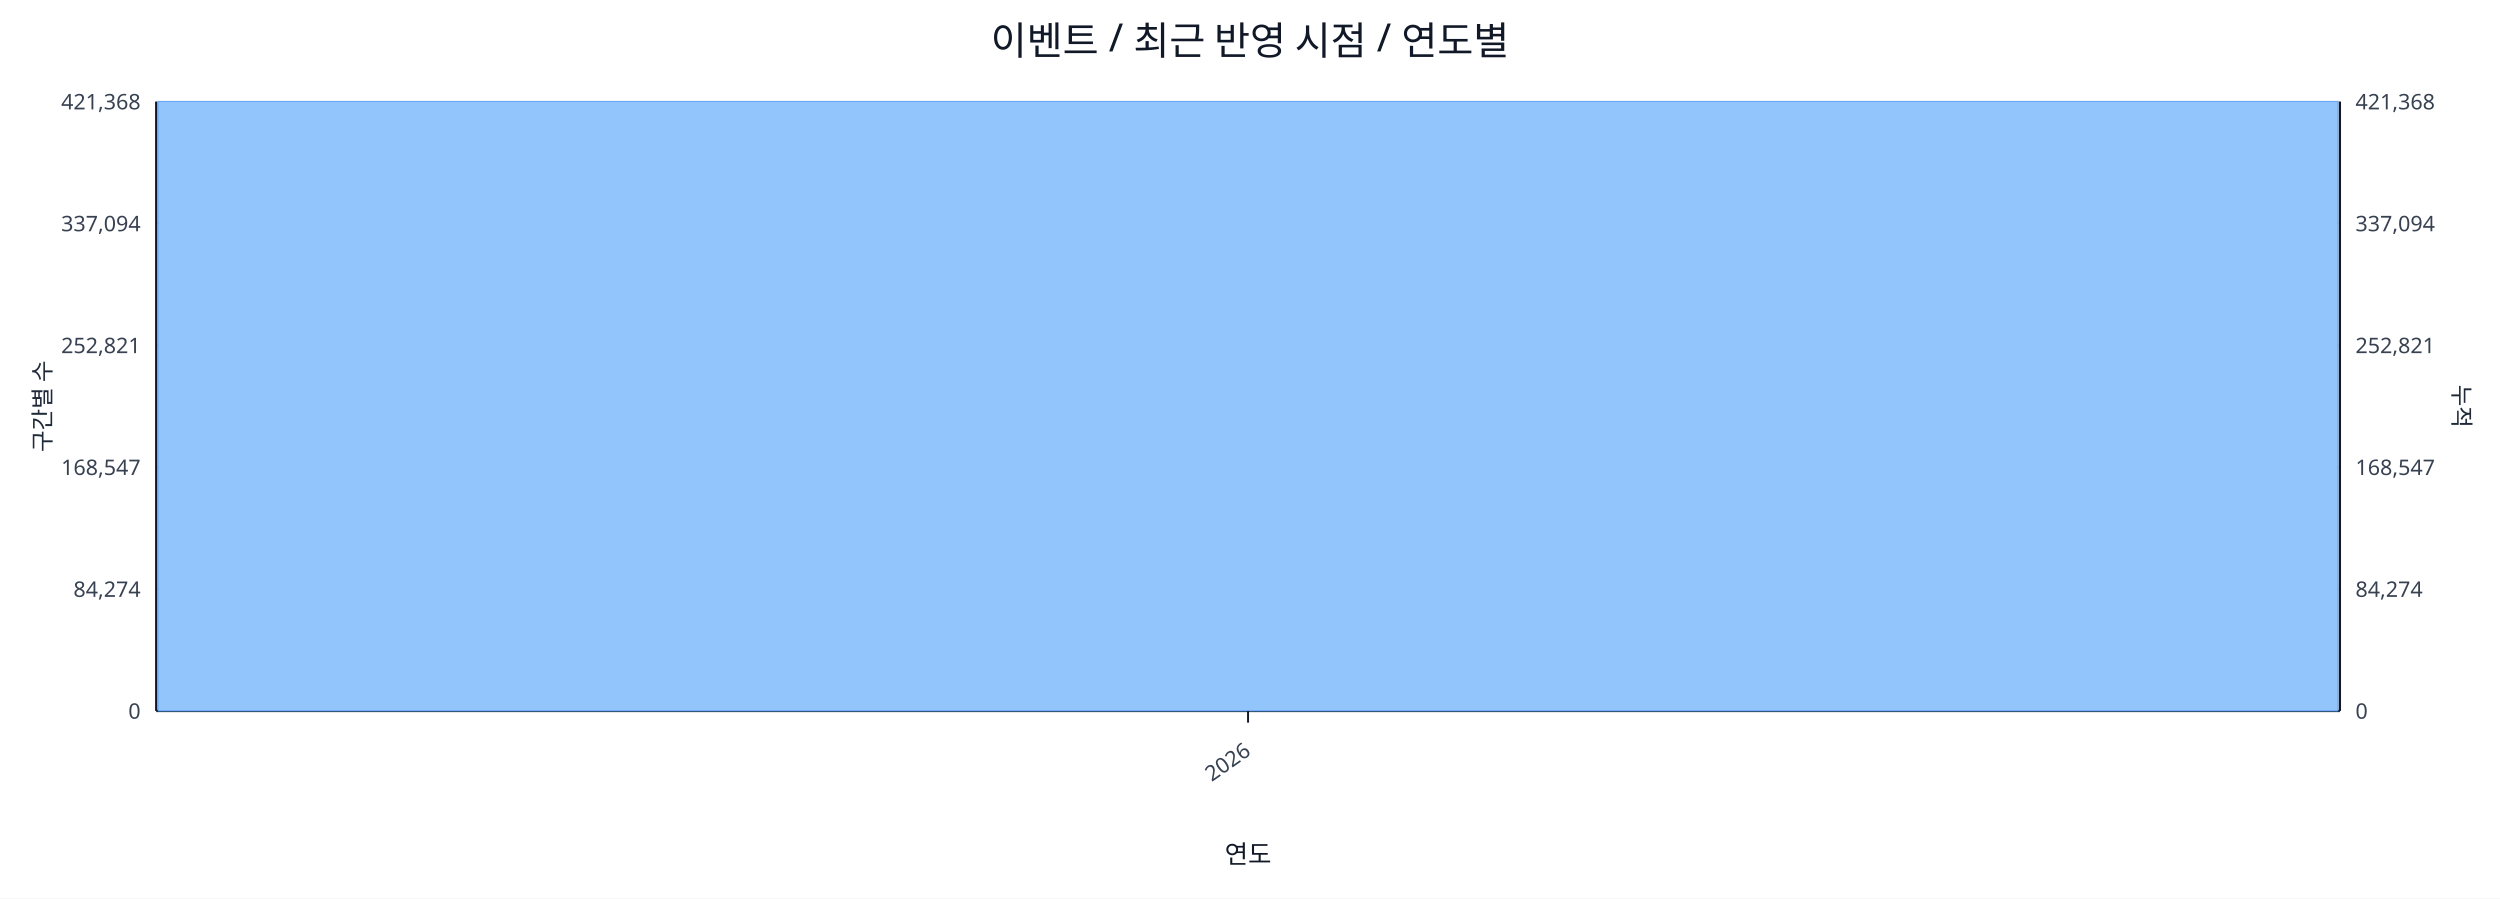
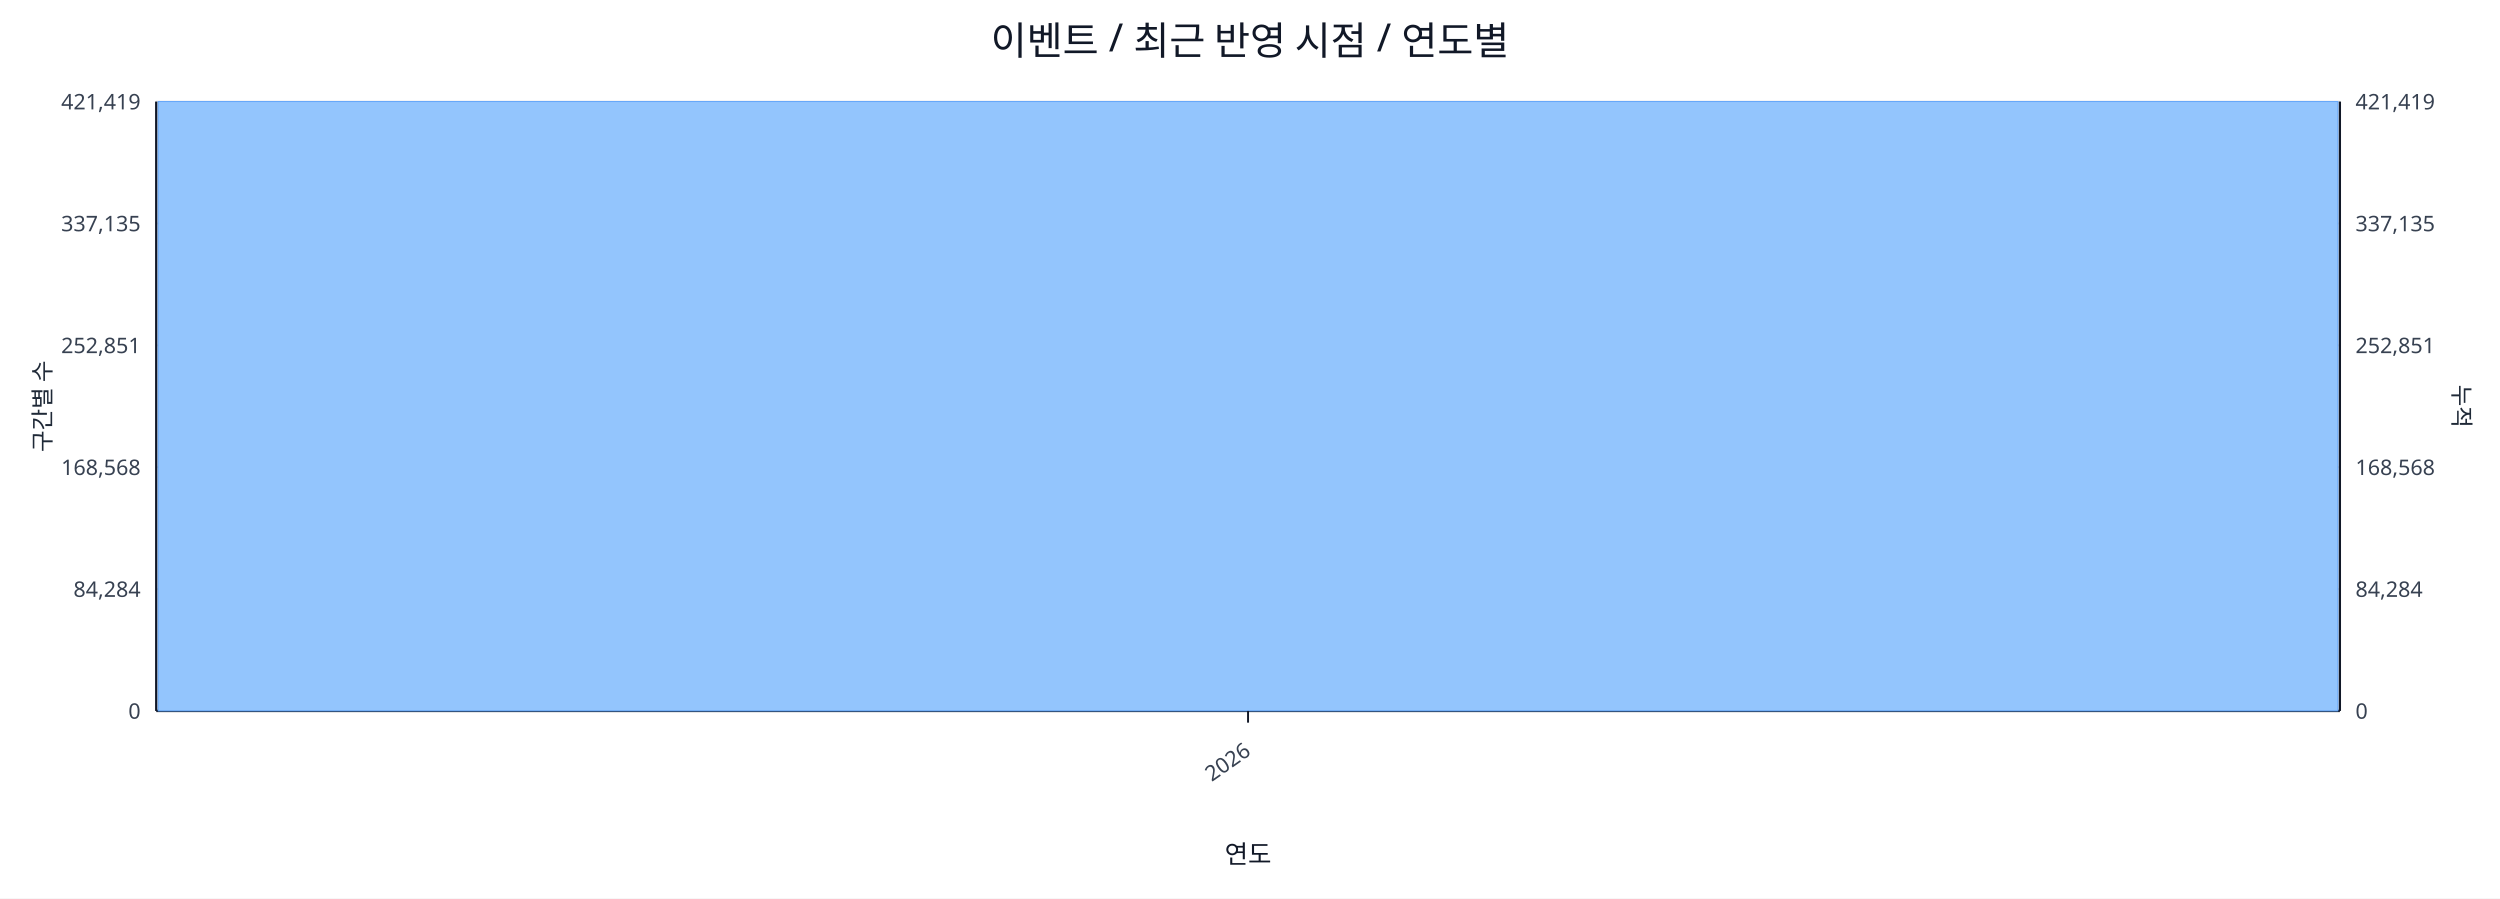
<svg xmlns="http://www.w3.org/2000/svg" width="1280" height="460" viewBox="0 0 1280 460">
  <rect x="0" y="0" width="100%" height="100%" fill="#ffffff" />
  <text x="640.0" y="28" font-size="20" text-anchor="middle" font-family="sans-serif" fill="#111827">이벤트 / 최근 반영 시점 / 연도별</text>
  <line x1="80.0" y1="52.0" x2="1198.0" y2="52.0" stroke="#e5e7eb" stroke-width="1" />
-   <text x="72.0" y="56.0" font-size="11" text-anchor="end" font-family="sans-serif" fill="#374151">421,368</text>
-   <text x="1206.0" y="56.0" font-size="11" text-anchor="start" font-family="sans-serif" fill="#374151">421,368</text>
+   <text x="72.0" y="56.0" font-size="11" text-anchor="end" font-family="sans-serif" fill="#374151">421,419</text>
+   <text x="1206.0" y="56.0" font-size="11" text-anchor="start" font-family="sans-serif" fill="#374151">421,419</text>
  <line x1="80.0" y1="114.4" x2="1198.0" y2="114.4" stroke="#e5e7eb" stroke-width="1" />
-   <text x="72.0" y="118.4" font-size="11" text-anchor="end" font-family="sans-serif" fill="#374151">337,094</text>
-   <text x="1206.0" y="118.4" font-size="11" text-anchor="start" font-family="sans-serif" fill="#374151">337,094</text>
+   <text x="72.0" y="118.4" font-size="11" text-anchor="end" font-family="sans-serif" fill="#374151">337,135</text>
+   <text x="1206.0" y="118.4" font-size="11" text-anchor="start" font-family="sans-serif" fill="#374151">337,135</text>
  <line x1="80.0" y1="176.8" x2="1198.0" y2="176.8" stroke="#e5e7eb" stroke-width="1" />
-   <text x="72.0" y="180.8" font-size="11" text-anchor="end" font-family="sans-serif" fill="#374151">252,821</text>
-   <text x="1206.0" y="180.8" font-size="11" text-anchor="start" font-family="sans-serif" fill="#374151">252,821</text>
+   <text x="72.0" y="180.8" font-size="11" text-anchor="end" font-family="sans-serif" fill="#374151">252,851</text>
+   <text x="1206.0" y="180.8" font-size="11" text-anchor="start" font-family="sans-serif" fill="#374151">252,851</text>
  <line x1="80.0" y1="239.2" x2="1198.0" y2="239.2" stroke="#e5e7eb" stroke-width="1" />
-   <text x="72.0" y="243.2" font-size="11" text-anchor="end" font-family="sans-serif" fill="#374151">168,547</text>
-   <text x="1206.0" y="243.2" font-size="11" text-anchor="start" font-family="sans-serif" fill="#374151">168,547</text>
+   <text x="72.0" y="243.2" font-size="11" text-anchor="end" font-family="sans-serif" fill="#374151">168,568</text>
+   <text x="1206.0" y="243.2" font-size="11" text-anchor="start" font-family="sans-serif" fill="#374151">168,568</text>
  <line x1="80.0" y1="301.6" x2="1198.0" y2="301.6" stroke="#e5e7eb" stroke-width="1" />
-   <text x="72.0" y="305.6" font-size="11" text-anchor="end" font-family="sans-serif" fill="#374151">84,274</text>
-   <text x="1206.0" y="305.6" font-size="11" text-anchor="start" font-family="sans-serif" fill="#374151">84,274</text>
+   <text x="72.0" y="305.6" font-size="11" text-anchor="end" font-family="sans-serif" fill="#374151">84,284</text>
+   <text x="1206.0" y="305.6" font-size="11" text-anchor="start" font-family="sans-serif" fill="#374151">84,284</text>
  <line x1="80.0" y1="364.0" x2="1198.0" y2="364.0" stroke="#e5e7eb" stroke-width="1" />
  <text x="72.0" y="368.0" font-size="11" text-anchor="end" font-family="sans-serif" fill="#374151">0</text>
  <text x="1206.0" y="368.0" font-size="11" text-anchor="start" font-family="sans-serif" fill="#374151">0</text>
  <line x1="80.0" y1="364.0" x2="1198.0" y2="364.0" stroke="#111827" stroke-width="1.2" />
  <line x1="80.0" y1="52.0" x2="80.0" y2="364.0" stroke="#111827" stroke-width="1.2" />
  <line x1="1198.0" y1="52.0" x2="1198.0" y2="364.0" stroke="#111827" stroke-width="1.2" />
  <rect x="81.0" y="52.0" width="1116.0" height="312.0" fill="#93c5fd" stroke="#60a5fa" stroke-width="0.5" />
  <polyline fill="none" stroke="#ef4444" stroke-width="2" points="639.0,52.0" />
  <line x1="639.0" y1="364.0" x2="639.0" y2="370.0" stroke="#111827" stroke-width="1" />
  <text x="641.0" y="386.0" font-size="11" text-anchor="end" transform="rotate(-35 641.0 386.0)" font-family="sans-serif" fill="#374151">2026</text>
  <text x="26" y="208.0" font-size="12" transform="rotate(-90 26 208.0)" text-anchor="middle" font-family="sans-serif" fill="#1f2937">구간별 수</text>
  <text x="1256.0" y="208.0" font-size="12" transform="rotate(90 1256.0 208.0)" text-anchor="middle" font-family="sans-serif" fill="#1f2937">누적</text>
  <text x="639.0" y="442.0" font-size="13" text-anchor="middle" font-family="sans-serif" fill="#111827">연도</text>
</svg>
